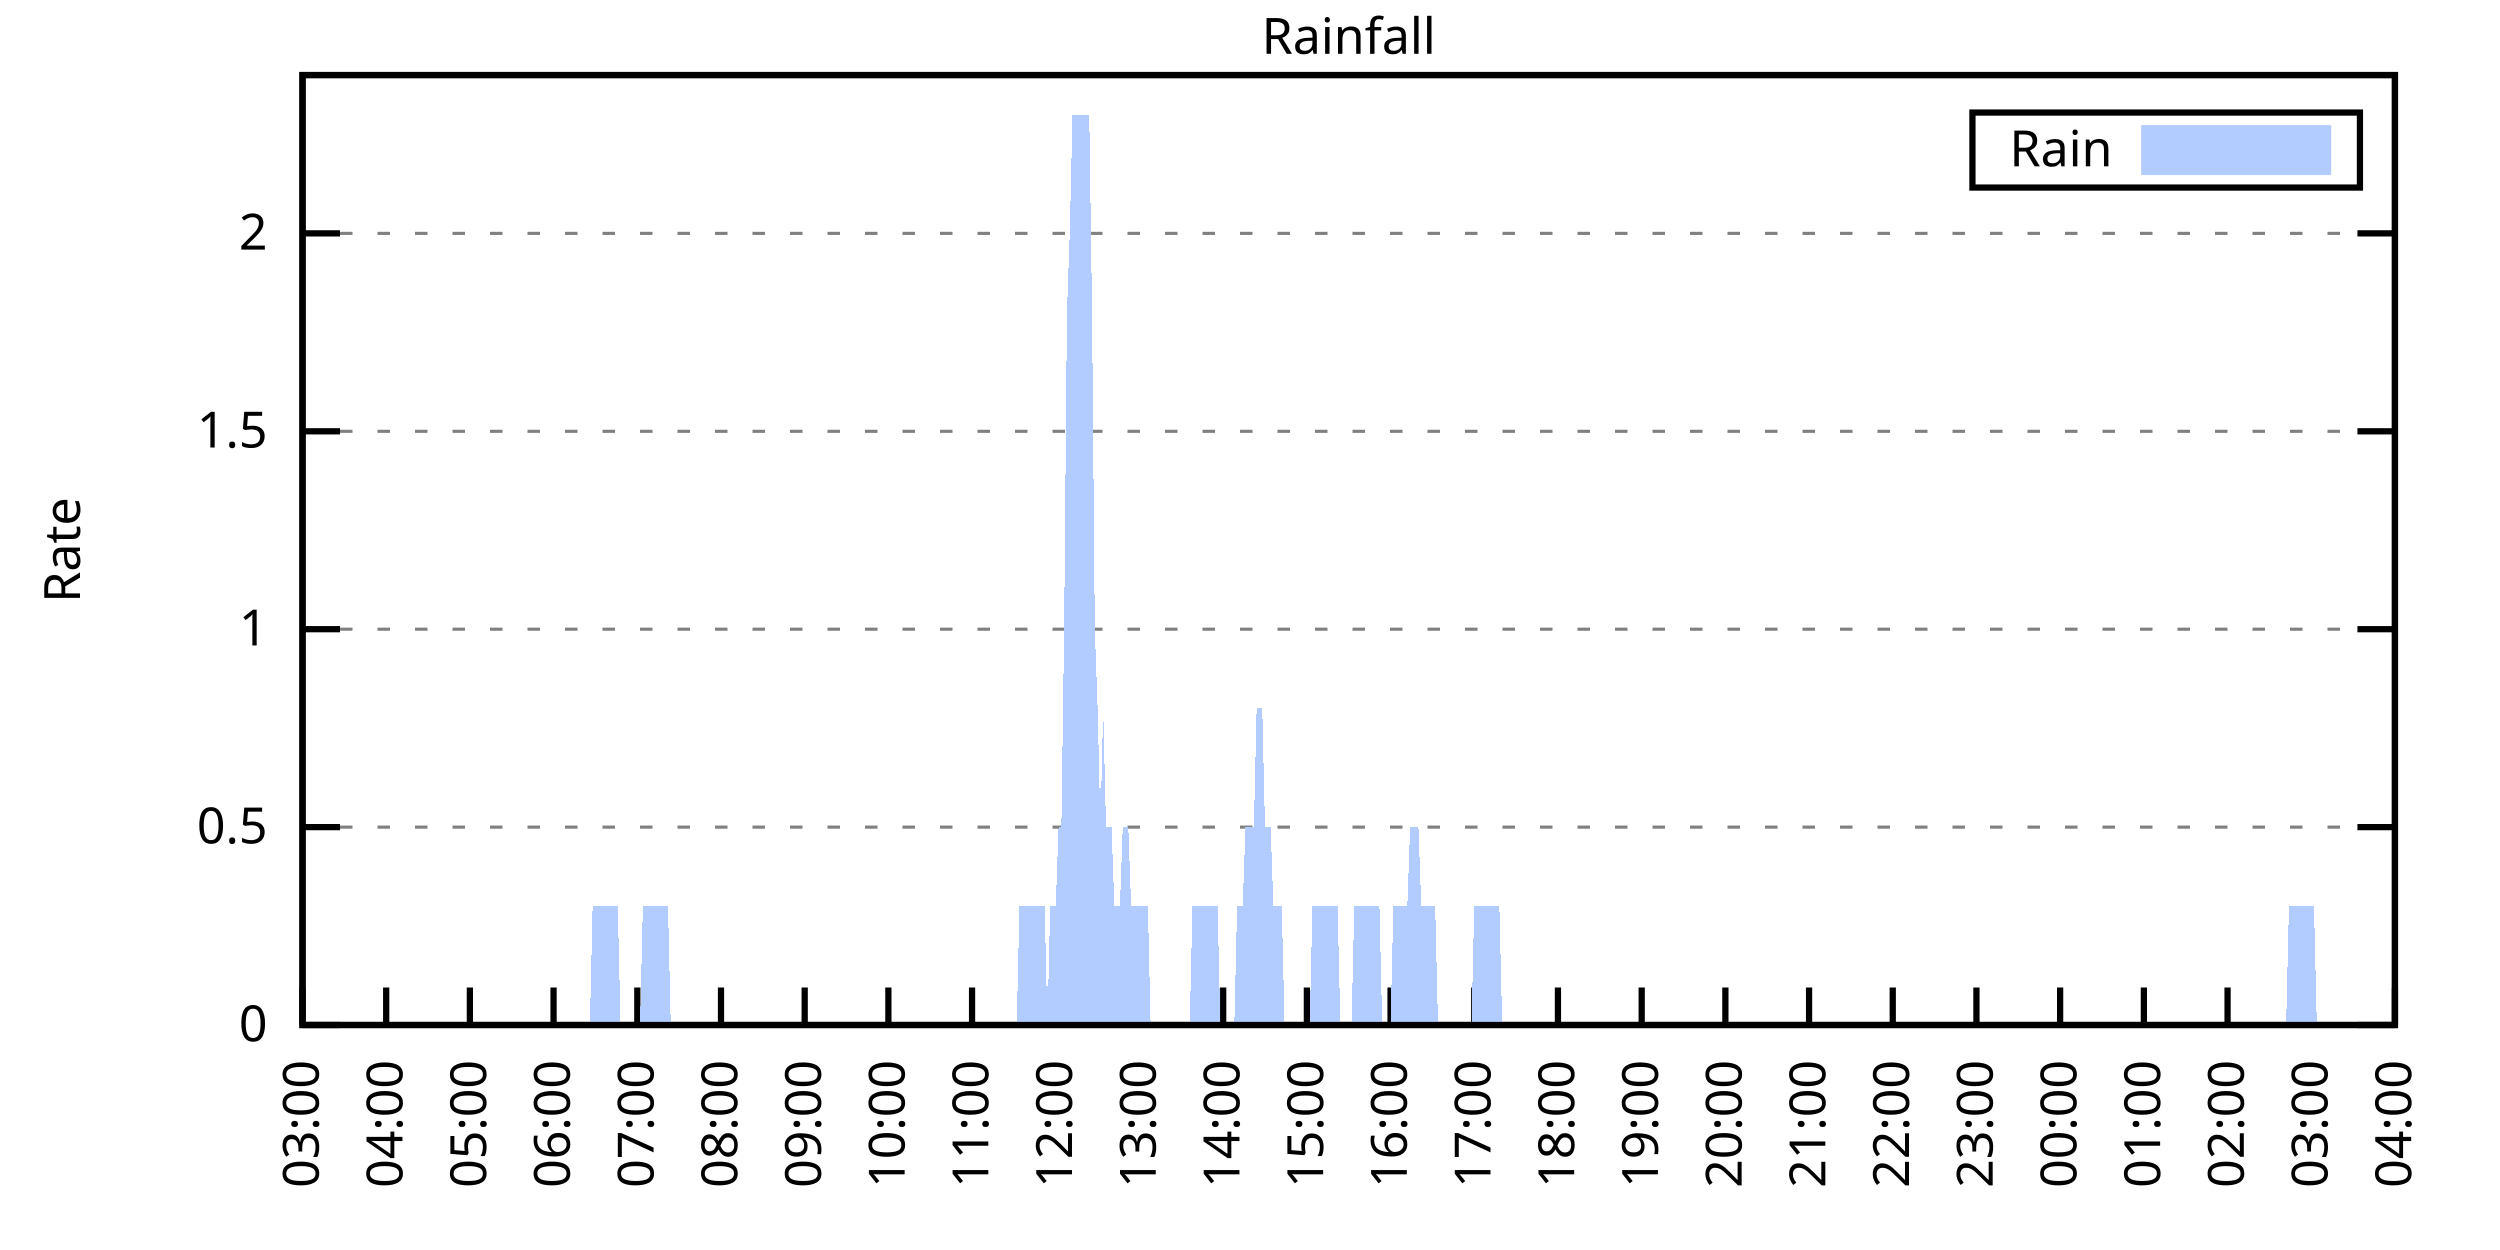
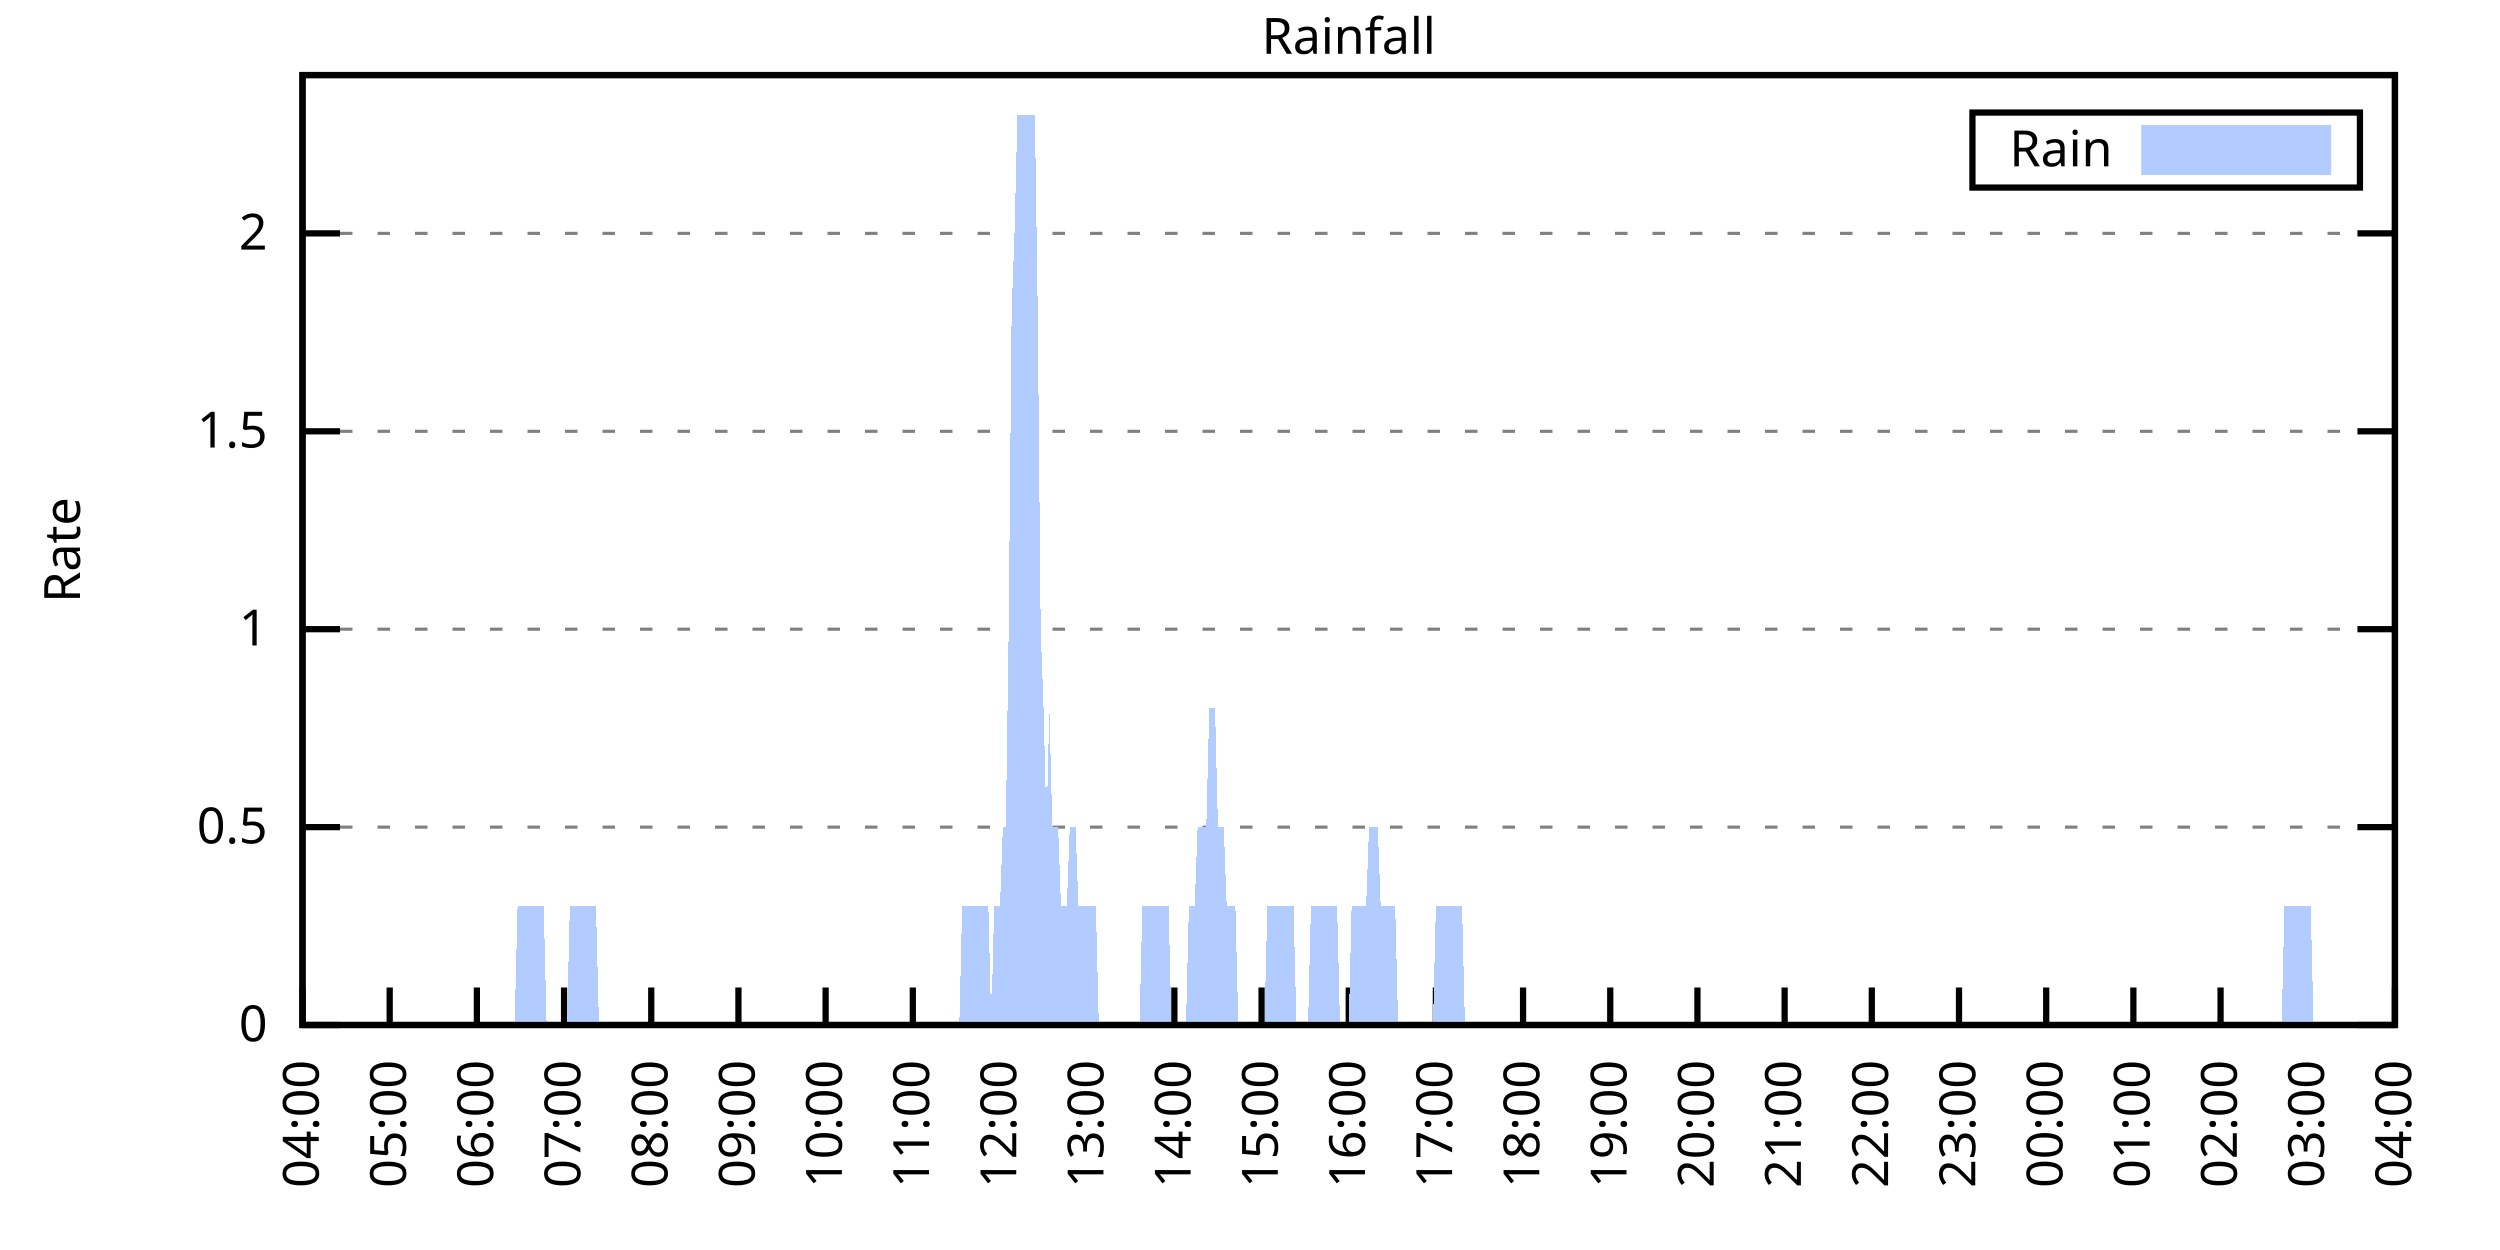
<svg xmlns="http://www.w3.org/2000/svg" xmlns:xlink="http://www.w3.org/1999/xlink" width="400" height="200" viewBox="0 0 400 200">
  <g id="gnuplot_canvas">
    <rect x="0" y="0" width="400" height="200" fill="none" />
    <defs>
      <circle id="gpDot" r="0.5" stroke-width="0.5" stroke="currentColor" />
      <path id="gpPt0" stroke-width="0.333" stroke="currentColor" d="M-1,0 h2 M0,-1 v2" />
      <path id="gpPt1" stroke-width="0.333" stroke="currentColor" d="M-1,-1 L1,1 M1,-1 L-1,1" />
      <path id="gpPt2" stroke-width="0.333" stroke="currentColor" d="M-1,0 L1,0 M0,-1 L0,1 M-1,-1 L1,1 M-1,1 L1,-1" />
      <rect id="gpPt3" stroke-width="0.333" stroke="currentColor" x="-1" y="-1" width="2" height="2" />
      <rect id="gpPt4" stroke-width="0.333" stroke="currentColor" fill="currentColor" x="-1" y="-1" width="2" height="2" />
      <circle id="gpPt5" stroke-width="0.333" stroke="currentColor" cx="0" cy="0" r="1" />
      <use xlink:href="#gpPt5" id="gpPt6" fill="currentColor" stroke="none" />
      <path id="gpPt7" stroke-width="0.333" stroke="currentColor" d="M0,-1.33 L-1.33,0.67 L1.33,0.67 z" />
      <use xlink:href="#gpPt7" id="gpPt8" fill="currentColor" stroke="none" />
      <use xlink:href="#gpPt7" id="gpPt9" stroke="currentColor" transform="rotate(180)" />
      <use xlink:href="#gpPt9" id="gpPt10" fill="currentColor" stroke="none" />
      <use xlink:href="#gpPt3" id="gpPt11" stroke="currentColor" transform="rotate(45)" />
      <use xlink:href="#gpPt11" id="gpPt12" fill="currentColor" stroke="none" />
      <path id="gpPt13" stroke-width="0.333" stroke="currentColor" d="M0,1.330 L1.265,0.411 L0.782,-1.067 L-0.782,-1.076 L-1.265,0.411 z" />
      <use xlink:href="#gpPt13" id="gpPt14" fill="currentColor" stroke="none" />
      <filter id="textbox" filterUnits="objectBoundingBox" x="0" y="0" height="1" width="1">
        <feFlood flood-color="white" flood-opacity="1" result="bgnd" />
        <feComposite in="SourceGraphic" in2="bgnd" operator="atop" />
      </filter>
      <filter id="greybox" filterUnits="objectBoundingBox" x="0" y="0" height="1" width="1">
        <feFlood flood-color="lightgrey" flood-opacity="1" result="grey" />
        <feComposite in="SourceGraphic" in2="grey" operator="atop" />
      </filter>
    </defs>
    <g fill="none" color="white" stroke="currentColor" stroke-width="1.00" stroke-linecap="butt" stroke-linejoin="miter">
</g>
    <g fill="none" color="black" stroke="currentColor" stroke-width="1.00" stroke-linecap="butt" stroke-linejoin="miter">
      <g stroke="none" shape-rendering="crispEdges">
        <polygon fill="rgb(255, 255, 255)" points="48.40,164.00 383.18,164.00 383.18,12.02 48.40,12.02 " />
      </g>
    </g>
    <g fill="none" color="black" stroke="currentColor" stroke-width="1.00" stroke-linecap="butt" stroke-linejoin="miter">
</g>
    <g fill="none" color="black" stroke="black" stroke-width="0.50" stroke-linecap="butt" stroke-linejoin="miter">
</g>
    <g fill="none" color="gray" stroke="currentColor" stroke-width="0.50" stroke-linecap="butt" stroke-linejoin="miter">
      <path stroke="gray" stroke-dasharray="2,4" class="gridline" d="M48.40,164.00 L383.19,164.00  " />
    </g>
    <g fill="none" color="gray" stroke="gray" stroke-width="1.00" stroke-linecap="butt" stroke-linejoin="miter">
</g>
    <g fill="none" color="black" stroke="currentColor" stroke-width="1.00" stroke-linecap="butt" stroke-linejoin="miter">
      <path stroke="black" d="M48.40,164.00 L54.40,164.00 M383.19,164.00 L377.19,164.00  " />
      <g transform="translate(42.80,166.60)" stroke="none" fill="black" font-family="Sans" font-size="8.00" text-anchor="end">
        <text>
          <tspan font-family="Sans"> 0</tspan>
        </text>
      </g>
    </g>
    <g fill="none" color="black" stroke="currentColor" stroke-width="1.00" stroke-linecap="butt" stroke-linejoin="miter">
</g>
    <g fill="none" color="black" stroke="black" stroke-width="0.50" stroke-linecap="butt" stroke-linejoin="miter">
</g>
    <g fill="none" color="gray" stroke="currentColor" stroke-width="0.50" stroke-linecap="butt" stroke-linejoin="miter">
      <path stroke="gray" stroke-dasharray="2,4" class="gridline" d="M48.40,132.34 L383.19,132.34  " />
    </g>
    <g fill="none" color="gray" stroke="gray" stroke-width="1.00" stroke-linecap="butt" stroke-linejoin="miter">
</g>
    <g fill="none" color="black" stroke="currentColor" stroke-width="1.00" stroke-linecap="butt" stroke-linejoin="miter">
      <path stroke="black" d="M48.40,132.34 L54.40,132.34 M383.19,132.34 L377.19,132.34  " />
      <g transform="translate(42.80,134.94)" stroke="none" fill="black" font-family="Sans" font-size="8.00" text-anchor="end">
        <text>
          <tspan font-family="Sans"> 0.5</tspan>
        </text>
      </g>
    </g>
    <g fill="none" color="black" stroke="currentColor" stroke-width="1.00" stroke-linecap="butt" stroke-linejoin="miter">
</g>
    <g fill="none" color="black" stroke="black" stroke-width="0.50" stroke-linecap="butt" stroke-linejoin="miter">
</g>
    <g fill="none" color="gray" stroke="currentColor" stroke-width="0.50" stroke-linecap="butt" stroke-linejoin="miter">
      <path stroke="gray" stroke-dasharray="2,4" class="gridline" d="M48.40,100.67 L383.19,100.67  " />
    </g>
    <g fill="none" color="gray" stroke="gray" stroke-width="1.00" stroke-linecap="butt" stroke-linejoin="miter">
</g>
    <g fill="none" color="black" stroke="currentColor" stroke-width="1.00" stroke-linecap="butt" stroke-linejoin="miter">
      <path stroke="black" d="M48.40,100.67 L54.40,100.67 M383.19,100.67 L377.19,100.67  " />
      <g transform="translate(42.80,103.27)" stroke="none" fill="black" font-family="Sans" font-size="8.00" text-anchor="end">
        <text>
          <tspan font-family="Sans"> 1</tspan>
        </text>
      </g>
    </g>
    <g fill="none" color="black" stroke="currentColor" stroke-width="1.00" stroke-linecap="butt" stroke-linejoin="miter">
</g>
    <g fill="none" color="black" stroke="black" stroke-width="0.50" stroke-linecap="butt" stroke-linejoin="miter">
</g>
    <g fill="none" color="gray" stroke="currentColor" stroke-width="0.50" stroke-linecap="butt" stroke-linejoin="miter">
      <path stroke="gray" stroke-dasharray="2,4" class="gridline" d="M48.40,69.01 L383.19,69.01  " />
    </g>
    <g fill="none" color="gray" stroke="gray" stroke-width="1.00" stroke-linecap="butt" stroke-linejoin="miter">
</g>
    <g fill="none" color="black" stroke="currentColor" stroke-width="1.00" stroke-linecap="butt" stroke-linejoin="miter">
      <path stroke="black" d="M48.40,69.01 L54.40,69.01 M383.19,69.01 L377.19,69.01  " />
      <g transform="translate(42.80,71.61)" stroke="none" fill="black" font-family="Sans" font-size="8.00" text-anchor="end">
        <text>
          <tspan font-family="Sans"> 1.5</tspan>
        </text>
      </g>
    </g>
    <g fill="none" color="black" stroke="currentColor" stroke-width="1.00" stroke-linecap="butt" stroke-linejoin="miter">
</g>
    <g fill="none" color="black" stroke="black" stroke-width="0.50" stroke-linecap="butt" stroke-linejoin="miter">
</g>
    <g fill="none" color="gray" stroke="currentColor" stroke-width="0.50" stroke-linecap="butt" stroke-linejoin="miter">
      <path stroke="gray" stroke-dasharray="2,4" class="gridline" d="M48.40,37.34 L383.19,37.34  " />
    </g>
    <g fill="none" color="gray" stroke="gray" stroke-width="1.00" stroke-linecap="butt" stroke-linejoin="miter">
</g>
    <g fill="none" color="black" stroke="currentColor" stroke-width="1.00" stroke-linecap="butt" stroke-linejoin="miter">
      <path stroke="black" d="M48.40,37.34 L54.40,37.34 M383.19,37.34 L377.19,37.34  " />
      <g transform="translate(42.80,39.94)" stroke="none" fill="black" font-family="Sans" font-size="8.00" text-anchor="end">
        <text>
          <tspan font-family="Sans"> 2</tspan>
        </text>
      </g>
    </g>
    <g fill="none" color="black" stroke="currentColor" stroke-width="1.00" stroke-linecap="butt" stroke-linejoin="miter">
      <path stroke="black" d="M48.40,164.00 L48.40,158.00  " />
      <g transform="translate(51.00,169.60) rotate(270.00)" stroke="none" fill="black" font-family="Sans" font-size="8.00" text-anchor="end">
        <text>
-           <tspan font-family="Sans">03:00</tspan>
-         </text>
-       </g>
-     </g>
-     <g fill="none" color="black" stroke="currentColor" stroke-width="1.00" stroke-linecap="butt" stroke-linejoin="miter">
-       <path stroke="black" d="M61.79,164.00 L61.79,158.00  " />
-       <g transform="translate(64.39,169.60) rotate(270.00)" stroke="none" fill="black" font-family="Sans" font-size="8.00" text-anchor="end">
-         <text>
          <tspan font-family="Sans">04:00</tspan>
        </text>
      </g>
    </g>
    <g fill="none" color="black" stroke="currentColor" stroke-width="1.00" stroke-linecap="butt" stroke-linejoin="miter">
-       <path stroke="black" d="M75.18,164.00 L75.18,158.00  " />
-       <g transform="translate(77.78,169.60) rotate(270.00)" stroke="none" fill="black" font-family="Sans" font-size="8.00" text-anchor="end">
+       <path stroke="black" d="M62.35,164.00 L62.35,158.00  " />
+       <g transform="translate(64.95,169.60) rotate(270.00)" stroke="none" fill="black" font-family="Sans" font-size="8.00" text-anchor="end">
        <text>
          <tspan font-family="Sans">05:00</tspan>
        </text>
      </g>
    </g>
    <g fill="none" color="black" stroke="currentColor" stroke-width="1.00" stroke-linecap="butt" stroke-linejoin="miter">
-       <path stroke="black" d="M88.57,164.00 L88.57,158.00  " />
-       <g transform="translate(91.17,169.60) rotate(270.00)" stroke="none" fill="black" font-family="Sans" font-size="8.00" text-anchor="end">
+       <path stroke="black" d="M76.30,164.00 L76.30,158.00  " />
+       <g transform="translate(78.90,169.60) rotate(270.00)" stroke="none" fill="black" font-family="Sans" font-size="8.00" text-anchor="end">
        <text>
          <tspan font-family="Sans">06:00</tspan>
        </text>
      </g>
    </g>
    <g fill="none" color="black" stroke="currentColor" stroke-width="1.00" stroke-linecap="butt" stroke-linejoin="miter">
-       <path stroke="black" d="M101.97,164.00 L101.97,158.00  " />
-       <g transform="translate(104.57,169.60) rotate(270.00)" stroke="none" fill="black" font-family="Sans" font-size="8.00" text-anchor="end">
+       <path stroke="black" d="M90.25,164.00 L90.25,158.00  " />
+       <g transform="translate(92.85,169.60) rotate(270.00)" stroke="none" fill="black" font-family="Sans" font-size="8.00" text-anchor="end">
        <text>
          <tspan font-family="Sans">07:00</tspan>
        </text>
      </g>
    </g>
    <g fill="none" color="black" stroke="currentColor" stroke-width="1.00" stroke-linecap="butt" stroke-linejoin="miter">
-       <path stroke="black" d="M115.36,164.00 L115.36,158.00  " />
-       <g transform="translate(117.96,169.60) rotate(270.00)" stroke="none" fill="black" font-family="Sans" font-size="8.00" text-anchor="end">
+       <path stroke="black" d="M104.20,164.00 L104.20,158.00  " />
+       <g transform="translate(106.80,169.60) rotate(270.00)" stroke="none" fill="black" font-family="Sans" font-size="8.00" text-anchor="end">
        <text>
          <tspan font-family="Sans">08:00</tspan>
        </text>
      </g>
    </g>
    <g fill="none" color="black" stroke="currentColor" stroke-width="1.00" stroke-linecap="butt" stroke-linejoin="miter">
-       <path stroke="black" d="M128.75,164.00 L128.75,158.00  " />
-       <g transform="translate(131.35,169.60) rotate(270.00)" stroke="none" fill="black" font-family="Sans" font-size="8.00" text-anchor="end">
+       <path stroke="black" d="M118.15,164.00 L118.15,158.00  " />
+       <g transform="translate(120.75,169.60) rotate(270.00)" stroke="none" fill="black" font-family="Sans" font-size="8.00" text-anchor="end">
        <text>
          <tspan font-family="Sans">09:00</tspan>
        </text>
      </g>
    </g>
    <g fill="none" color="black" stroke="currentColor" stroke-width="1.00" stroke-linecap="butt" stroke-linejoin="miter">
-       <path stroke="black" d="M142.14,164.00 L142.14,158.00  " />
-       <g transform="translate(144.74,169.60) rotate(270.00)" stroke="none" fill="black" font-family="Sans" font-size="8.00" text-anchor="end">
+       <path stroke="black" d="M132.10,164.00 L132.10,158.00  " />
+       <g transform="translate(134.70,169.60) rotate(270.00)" stroke="none" fill="black" font-family="Sans" font-size="8.00" text-anchor="end">
        <text>
          <tspan font-family="Sans">10:00</tspan>
        </text>
      </g>
    </g>
    <g fill="none" color="black" stroke="currentColor" stroke-width="1.00" stroke-linecap="butt" stroke-linejoin="miter">
-       <path stroke="black" d="M155.53,164.00 L155.53,158.00  " />
-       <g transform="translate(158.13,169.60) rotate(270.00)" stroke="none" fill="black" font-family="Sans" font-size="8.00" text-anchor="end">
+       <path stroke="black" d="M146.05,164.00 L146.05,158.00  " />
+       <g transform="translate(148.65,169.60) rotate(270.00)" stroke="none" fill="black" font-family="Sans" font-size="8.00" text-anchor="end">
        <text>
          <tspan font-family="Sans">11:00</tspan>
        </text>
      </g>
    </g>
    <g fill="none" color="black" stroke="currentColor" stroke-width="1.00" stroke-linecap="butt" stroke-linejoin="miter">
-       <path stroke="black" d="M168.92,164.00 L168.92,158.00  " />
-       <g transform="translate(171.52,169.60) rotate(270.00)" stroke="none" fill="black" font-family="Sans" font-size="8.00" text-anchor="end">
+       <path stroke="black" d="M160.00,164.00 L160.00,158.00  " />
+       <g transform="translate(162.60,169.60) rotate(270.00)" stroke="none" fill="black" font-family="Sans" font-size="8.00" text-anchor="end">
        <text>
          <tspan font-family="Sans">12:00</tspan>
        </text>
      </g>
    </g>
    <g fill="none" color="black" stroke="currentColor" stroke-width="1.00" stroke-linecap="butt" stroke-linejoin="miter">
-       <path stroke="black" d="M182.32,164.00 L182.32,158.00  " />
-       <g transform="translate(184.92,169.60) rotate(270.00)" stroke="none" fill="black" font-family="Sans" font-size="8.00" text-anchor="end">
+       <path stroke="black" d="M173.95,164.00 L173.95,158.00  " />
+       <g transform="translate(176.55,169.60) rotate(270.00)" stroke="none" fill="black" font-family="Sans" font-size="8.00" text-anchor="end">
        <text>
          <tspan font-family="Sans">13:00</tspan>
        </text>
      </g>
    </g>
    <g fill="none" color="black" stroke="currentColor" stroke-width="1.00" stroke-linecap="butt" stroke-linejoin="miter">
-       <path stroke="black" d="M195.71,164.00 L195.71,158.00  " />
-       <g transform="translate(198.31,169.60) rotate(270.00)" stroke="none" fill="black" font-family="Sans" font-size="8.00" text-anchor="end">
+       <path stroke="black" d="M187.90,164.00 L187.90,158.00  " />
+       <g transform="translate(190.50,169.60) rotate(270.00)" stroke="none" fill="black" font-family="Sans" font-size="8.00" text-anchor="end">
        <text>
          <tspan font-family="Sans">14:00</tspan>
        </text>
      </g>
    </g>
    <g fill="none" color="black" stroke="currentColor" stroke-width="1.00" stroke-linecap="butt" stroke-linejoin="miter">
-       <path stroke="black" d="M209.10,164.00 L209.10,158.00  " />
-       <g transform="translate(211.70,169.60) rotate(270.00)" stroke="none" fill="black" font-family="Sans" font-size="8.00" text-anchor="end">
+       <path stroke="black" d="M201.85,164.00 L201.85,158.00  " />
+       <g transform="translate(204.45,169.60) rotate(270.00)" stroke="none" fill="black" font-family="Sans" font-size="8.00" text-anchor="end">
        <text>
          <tspan font-family="Sans">15:00</tspan>
        </text>
      </g>
    </g>
    <g fill="none" color="black" stroke="currentColor" stroke-width="1.00" stroke-linecap="butt" stroke-linejoin="miter">
-       <path stroke="black" d="M222.49,164.00 L222.49,158.00  " />
-       <g transform="translate(225.09,169.60) rotate(270.00)" stroke="none" fill="black" font-family="Sans" font-size="8.00" text-anchor="end">
+       <path stroke="black" d="M215.80,164.00 L215.80,158.00  " />
+       <g transform="translate(218.40,169.60) rotate(270.00)" stroke="none" fill="black" font-family="Sans" font-size="8.00" text-anchor="end">
        <text>
          <tspan font-family="Sans">16:00</tspan>
        </text>
      </g>
    </g>
    <g fill="none" color="black" stroke="currentColor" stroke-width="1.00" stroke-linecap="butt" stroke-linejoin="miter">
-       <path stroke="black" d="M235.88,164.00 L235.88,158.00  " />
-       <g transform="translate(238.48,169.60) rotate(270.00)" stroke="none" fill="black" font-family="Sans" font-size="8.00" text-anchor="end">
+       <path stroke="black" d="M229.74,164.00 L229.74,158.00  " />
+       <g transform="translate(232.34,169.60) rotate(270.00)" stroke="none" fill="black" font-family="Sans" font-size="8.00" text-anchor="end">
        <text>
          <tspan font-family="Sans">17:00</tspan>
        </text>
      </g>
    </g>
    <g fill="none" color="black" stroke="currentColor" stroke-width="1.00" stroke-linecap="butt" stroke-linejoin="miter">
-       <path stroke="black" d="M249.27,164.00 L249.27,158.00  " />
-       <g transform="translate(251.87,169.60) rotate(270.00)" stroke="none" fill="black" font-family="Sans" font-size="8.00" text-anchor="end">
+       <path stroke="black" d="M243.69,164.00 L243.69,158.00  " />
+       <g transform="translate(246.29,169.60) rotate(270.00)" stroke="none" fill="black" font-family="Sans" font-size="8.00" text-anchor="end">
        <text>
          <tspan font-family="Sans">18:00</tspan>
        </text>
      </g>
    </g>
    <g fill="none" color="black" stroke="currentColor" stroke-width="1.00" stroke-linecap="butt" stroke-linejoin="miter">
-       <path stroke="black" d="M262.67,164.00 L262.67,158.00  " />
-       <g transform="translate(265.27,169.60) rotate(270.00)" stroke="none" fill="black" font-family="Sans" font-size="8.00" text-anchor="end">
+       <path stroke="black" d="M257.64,164.00 L257.64,158.00  " />
+       <g transform="translate(260.24,169.60) rotate(270.00)" stroke="none" fill="black" font-family="Sans" font-size="8.00" text-anchor="end">
        <text>
          <tspan font-family="Sans">19:00</tspan>
        </text>
      </g>
    </g>
    <g fill="none" color="black" stroke="currentColor" stroke-width="1.00" stroke-linecap="butt" stroke-linejoin="miter">
-       <path stroke="black" d="M276.06,164.00 L276.06,158.00  " />
-       <g transform="translate(278.66,169.60) rotate(270.00)" stroke="none" fill="black" font-family="Sans" font-size="8.00" text-anchor="end">
+       <path stroke="black" d="M271.59,164.00 L271.59,158.00  " />
+       <g transform="translate(274.19,169.60) rotate(270.00)" stroke="none" fill="black" font-family="Sans" font-size="8.00" text-anchor="end">
        <text>
          <tspan font-family="Sans">20:00</tspan>
        </text>
      </g>
    </g>
    <g fill="none" color="black" stroke="currentColor" stroke-width="1.00" stroke-linecap="butt" stroke-linejoin="miter">
-       <path stroke="black" d="M289.45,164.00 L289.45,158.00  " />
-       <g transform="translate(292.05,169.60) rotate(270.00)" stroke="none" fill="black" font-family="Sans" font-size="8.00" text-anchor="end">
+       <path stroke="black" d="M285.54,164.00 L285.54,158.00  " />
+       <g transform="translate(288.14,169.60) rotate(270.00)" stroke="none" fill="black" font-family="Sans" font-size="8.00" text-anchor="end">
        <text>
          <tspan font-family="Sans">21:00</tspan>
        </text>
      </g>
    </g>
    <g fill="none" color="black" stroke="currentColor" stroke-width="1.00" stroke-linecap="butt" stroke-linejoin="miter">
-       <path stroke="black" d="M302.84,164.00 L302.84,158.00  " />
-       <g transform="translate(305.44,169.60) rotate(270.00)" stroke="none" fill="black" font-family="Sans" font-size="8.00" text-anchor="end">
+       <path stroke="black" d="M299.49,164.00 L299.49,158.00  " />
+       <g transform="translate(302.09,169.60) rotate(270.00)" stroke="none" fill="black" font-family="Sans" font-size="8.00" text-anchor="end">
        <text>
          <tspan font-family="Sans">22:00</tspan>
        </text>
      </g>
    </g>
    <g fill="none" color="black" stroke="currentColor" stroke-width="1.00" stroke-linecap="butt" stroke-linejoin="miter">
-       <path stroke="black" d="M316.23,164.00 L316.23,158.00  " />
-       <g transform="translate(318.83,169.60) rotate(270.00)" stroke="none" fill="black" font-family="Sans" font-size="8.00" text-anchor="end">
+       <path stroke="black" d="M313.44,164.00 L313.44,158.00  " />
+       <g transform="translate(316.04,169.60) rotate(270.00)" stroke="none" fill="black" font-family="Sans" font-size="8.00" text-anchor="end">
        <text>
          <tspan font-family="Sans">23:00</tspan>
        </text>
      </g>
    </g>
    <g fill="none" color="black" stroke="currentColor" stroke-width="1.00" stroke-linecap="butt" stroke-linejoin="miter">
-       <path stroke="black" d="M329.62,164.00 L329.62,158.00  " />
-       <g transform="translate(332.22,169.60) rotate(270.00)" stroke="none" fill="black" font-family="Sans" font-size="8.00" text-anchor="end">
+       <path stroke="black" d="M327.39,164.00 L327.39,158.00  " />
+       <g transform="translate(329.99,169.60) rotate(270.00)" stroke="none" fill="black" font-family="Sans" font-size="8.00" text-anchor="end">
        <text>
          <tspan font-family="Sans">00:00</tspan>
        </text>
      </g>
    </g>
    <g fill="none" color="black" stroke="currentColor" stroke-width="1.00" stroke-linecap="butt" stroke-linejoin="miter">
-       <path stroke="black" d="M343.02,164.00 L343.02,158.00  " />
-       <g transform="translate(345.62,169.60) rotate(270.00)" stroke="none" fill="black" font-family="Sans" font-size="8.00" text-anchor="end">
+       <path stroke="black" d="M341.34,164.00 L341.34,158.00  " />
+       <g transform="translate(343.94,169.60) rotate(270.00)" stroke="none" fill="black" font-family="Sans" font-size="8.00" text-anchor="end">
        <text>
          <tspan font-family="Sans">01:00</tspan>
        </text>
      </g>
    </g>
    <g fill="none" color="black" stroke="currentColor" stroke-width="1.00" stroke-linecap="butt" stroke-linejoin="miter">
-       <path stroke="black" d="M356.41,164.00 L356.41,158.00  " />
-       <g transform="translate(359.01,169.60) rotate(270.00)" stroke="none" fill="black" font-family="Sans" font-size="8.00" text-anchor="end">
+       <path stroke="black" d="M355.29,164.00 L355.29,158.00  " />
+       <g transform="translate(357.89,169.60) rotate(270.00)" stroke="none" fill="black" font-family="Sans" font-size="8.00" text-anchor="end">
        <text>
          <tspan font-family="Sans">02:00</tspan>
        </text>
      </g>
    </g>
    <g fill="none" color="black" stroke="currentColor" stroke-width="1.00" stroke-linecap="butt" stroke-linejoin="miter">
-       <path stroke="black" d="M369.80,164.00 L369.80,158.00  " />
-       <g transform="translate(372.40,169.60) rotate(270.00)" stroke="none" fill="black" font-family="Sans" font-size="8.00" text-anchor="end">
+       <path stroke="black" d="M369.24,164.00 L369.24,158.00  " />
+       <g transform="translate(371.84,169.60) rotate(270.00)" stroke="none" fill="black" font-family="Sans" font-size="8.00" text-anchor="end">
        <text>
          <tspan font-family="Sans">03:00</tspan>
        </text>
      </g>
    </g>
    <g fill="none" color="black" stroke="currentColor" stroke-width="1.00" stroke-linecap="butt" stroke-linejoin="miter">
      <path stroke="black" d="M383.19,164.00 L383.19,158.00  " />
      <g transform="translate(385.79,169.60) rotate(270.00)" stroke="none" fill="black" font-family="Sans" font-size="8.00" text-anchor="end">
        <text>
          <tspan font-family="Sans">04:00</tspan>
        </text>
      </g>
    </g>
    <g fill="none" color="black" stroke="currentColor" stroke-width="1.00" stroke-linecap="butt" stroke-linejoin="miter">
</g>
    <g fill="none" color="black" stroke="currentColor" stroke-width="1.00" stroke-linecap="butt" stroke-linejoin="miter">
      <path stroke="black" d="M48.40,12.01 L48.40,164.00 L383.19,164.00 L383.19,12.01 L48.40,12.01 Z  " />
    </g>
    <g fill="none" color="black" stroke="currentColor" stroke-width="1.00" stroke-linecap="butt" stroke-linejoin="miter">
</g>
    <g fill="none" color="black" stroke="currentColor" stroke-width="1.00" stroke-linecap="butt" stroke-linejoin="miter">
      <path stroke="black" d="M315.59,30.01 L315.59,18.01 L377.59,18.01 L377.59,30.01 L315.59,30.01 Z  " />
    </g>
    <g id="Rainfall_plot_1">
      <g fill="none" color="white" stroke="black" stroke-width="2.00" stroke-linecap="butt" stroke-linejoin="miter">
</g>
      <g fill="none" color="black" stroke="currentColor" stroke-width="2.00" stroke-linecap="butt" stroke-linejoin="miter">
        <g transform="translate(337.99,26.61)" stroke="none" fill="black" font-family="Sans" font-size="8.00" text-anchor="end">
          <text>
            <tspan font-family="Sans">Rain</tspan>
          </text>
        </g>
      </g>
      <g fill="none" color="black" stroke="currentColor" stroke-width="2.00" stroke-linecap="butt" stroke-linejoin="miter">
        <g stroke="none" shape-rendering="crispEdges">
          <polygon fill="rgb(178, 204, 255)" points="343.59,27.01 371.99,27.01 371.99,21.01 343.59,21.01 " />
        </g>
        <path stroke="rgb(178, 204, 255)" d="M343.59,27.01 L371.99,27.01 L371.99,21.01 L343.59,21.01 L343.59,27.01 Z  " />
      </g>
      <g fill="none" color="black" stroke="currentColor" stroke-width="2.00" stroke-linecap="butt" stroke-linejoin="miter">
        <g stroke="none" shape-rendering="crispEdges">
-           <polygon fill="rgb(178, 204, 255)" points="58.67,164.00 59.11,164.00 59.56,164.00 60.01,164.00 60.45,164.00 60.90,164.00 61.35,164.00 61.79,164.00 62.24,164.00 62.68,164.00 63.13,164.00 63.58,164.00 64.02,164.00 64.47,164.00 64.92,164.00 65.36,164.00 65.81,164.00 66.26,164.00 66.70,164.00 67.15,164.00 67.59,164.00 68.04,164.00 68.49,164.00 68.93,164.00 69.38,164.00 69.83,164.00 70.27,164.00 70.72,164.00 71.17,164.00 71.61,164.00 72.06,164.00 72.50,164.00 72.95,164.00 73.40,164.00 73.84,164.00 74.29,164.00 74.74,164.00 75.18,164.00 75.63,164.00 76.08,164.00 76.52,164.00 76.97,164.00 77.42,164.00 77.86,164.00 78.31,164.00 78.75,164.00 79.20,164.00 79.65,164.00 80.09,164.00 80.54,164.00 80.99,164.00 81.43,164.00 81.88,164.00 82.33,164.00 82.77,164.00 83.22,164.00 83.66,164.00 84.11,164.00 84.56,164.00 85.00,164.00 85.45,164.00 85.90,164.00 86.34,164.00 86.79,164.00 87.24,164.00 87.68,164.00 88.13,164.00 88.57,164.00 89.02,164.00 89.47,164.00 89.91,164.00 90.36,164.00 90.81,164.00 91.25,164.00 91.70,164.00 92.15,164.00 92.59,164.00 93.04,164.00 93.49,164.00 93.93,164.00 94.38,164.00 94.82,145.00 95.27,145.00 95.72,145.00 96.16,145.00 96.61,145.00 97.06,145.00 97.50,145.00 97.95,145.00 98.40,145.00 98.84,145.00 99.29,164.00 99.73,164.00 100.18,164.00 100.63,164.00 101.07,164.00 101.52,164.00 101.97,164.00 102.41,164.00 102.86,145.00 103.31,145.00 103.75,145.00 104.20,145.00 104.64,145.00 105.09,145.00 105.54,145.00 105.98,145.00 106.43,145.00 106.88,145.00 107.32,164.00 107.77,164.00 108.22,164.00 108.66,164.00 109.11,164.00 109.55,164.00 110.00,164.00 110.45,164.00 110.89,164.00 111.34,164.00 111.79,164.00 112.23,164.00 112.68,164.00 113.13,164.00 113.57,164.00 114.02,164.00 114.47,164.00 114.91,164.00 115.36,164.00 115.80,164.00 116.25,164.00 116.70,164.00 117.14,164.00 117.59,164.00 118.04,164.00 118.48,164.00 118.93,164.00 119.38,164.00 119.82,164.00 120.27,164.00 120.71,164.00 121.16,164.00 121.61,164.00 122.05,164.00 122.50,164.00 122.95,164.00 123.39,164.00 123.84,164.00 124.29,164.00 124.73,164.00 125.18,164.00 125.62,164.00 126.07,164.00 126.52,164.00 126.96,164.00 127.41,164.00 127.86,164.00 128.30,164.00 128.75,164.00 129.20,164.00 129.64,164.00 130.09,164.00 130.54,164.00 130.98,164.00 131.43,164.00 131.87,164.00 132.32,164.00 132.77,164.00 133.21,164.00 133.66,164.00 134.11,164.00 134.55,164.00 135.00,164.00 135.45,164.00 135.89,164.00 136.34,164.00 136.78,164.00 137.23,164.00 137.68,164.00 138.12,164.00 138.57,164.00 139.02,164.00 139.46,164.00 139.91,164.00 140.36,164.00 140.80,164.00 141.25,164.00 141.69,164.00 142.14,164.00 142.59,164.00 143.03,164.00 143.48,164.00 143.93,164.00 144.37,164.00 144.82,164.00 145.27,164.00 145.71,164.00 146.16,164.00 146.61,164.00 147.05,164.00 147.50,164.00 147.94,164.00 148.39,164.00 148.84,164.00 149.28,164.00 149.73,164.00 150.18,164.00 150.62,164.00 151.07,164.00 151.52,164.00 151.96,164.00 152.41,164.00 152.85,164.00 153.30,164.00 153.75,164.00 154.19,164.00 154.64,164.00 155.09,164.00 155.53,164.00 155.98,164.00 156.43,164.00 156.87,164.00 157.32,164.00 157.76,164.00 158.21,164.00 158.66,164.00 159.10,164.00 159.55,164.00 160.00,164.00 160.44,164.00 160.89,164.00 161.34,164.00 161.78,164.00 162.23,164.00 162.67,164.00 163.12,145.00 163.57,145.00 164.01,145.00 164.46,145.00 164.91,145.00 165.35,145.00 165.80,145.00 166.25,145.00 166.69,145.00 167.14,145.00 167.59,164.00 168.03,145.00 168.48,145.00 168.92,145.00 169.37,132.34 169.82,132.34 170.26,100.67 170.71,50.01 171.16,37.34 171.60,18.34 172.05,18.34 172.50,18.34 172.94,18.34 173.39,18.34 173.83,18.34 174.28,18.34 174.73,50.01 175.17,100.67 175.62,113.34 176.07,132.34 176.51,113.34 176.96,132.34 177.41,132.34 177.85,132.34 178.30,145.00 178.74,145.00 179.19,145.00 179.64,132.34 180.08,132.34 180.53,132.34 180.98,145.00 181.42,145.00 181.87,145.00 182.32,145.00 182.76,145.00 183.21,145.00 183.66,145.00 184.10,164.00 184.55,164.00 184.99,164.00 185.44,164.00 185.89,164.00 186.33,164.00 186.78,164.00 187.23,164.00 187.67,164.00 188.12,164.00 188.57,164.00 189.01,164.00 189.46,164.00 189.90,164.00 190.35,164.00 190.80,145.00 191.24,145.00 191.69,145.00 192.14,145.00 192.58,145.00 193.03,145.00 193.48,145.00 193.92,145.00 194.37,145.00 194.81,145.00 195.26,164.00 195.71,164.00 196.15,164.00 196.60,164.00 197.05,164.00 197.49,164.00 197.94,145.00 198.39,145.00 198.83,145.00 199.28,132.34 199.73,132.34 200.17,132.34 200.62,132.34 201.06,113.34 201.51,113.34 201.96,113.34 202.40,132.34 202.85,132.34 203.30,132.34 203.74,145.00 204.19,145.00 204.64,145.00 205.08,145.00 205.53,164.00 205.97,164.00 206.42,164.00 206.87,164.00 207.31,164.00 207.76,164.00 208.21,164.00 208.65,164.00 209.10,164.00 209.55,164.00 209.99,145.00 210.44,145.00 210.88,145.00 211.33,145.00 211.78,145.00 212.22,145.00 212.67,145.00 213.12,145.00 213.56,145.00 214.01,145.00 214.46,164.00 214.90,164.00 215.35,164.00 215.80,164.00 216.24,164.00 216.69,145.00 217.13,145.00 217.58,145.00 218.03,145.00 218.47,145.00 218.92,145.00 219.37,145.00 219.81,145.00 220.26,145.00 220.71,145.00 221.15,164.00 221.60,164.00 222.04,164.00 222.49,164.00 222.94,145.00 223.38,145.00 223.83,145.00 224.28,145.00 224.72,145.00 225.17,145.00 225.62,132.34 226.06,132.34 226.51,132.34 226.95,132.34 227.40,145.00 227.85,145.00 228.29,145.00 228.74,145.00 229.19,145.00 229.63,145.00 230.08,164.00 230.53,164.00 230.97,164.00 231.42,164.00 231.86,164.00 232.31,164.00 232.76,164.00 233.20,164.00 233.65,164.00 234.10,164.00 234.54,164.00 234.99,164.00 235.44,164.00 235.88,145.00 236.33,145.00 236.78,145.00 237.22,145.00 237.67,145.00 238.11,145.00 238.56,145.00 239.01,145.00 239.45,145.00 239.90,145.00 240.35,164.00 240.79,164.00 241.24,164.00 241.69,164.00 242.13,164.00 242.58,164.00 243.02,164.00 243.47,164.00 243.92,164.00 244.36,164.00 244.81,164.00 245.26,164.00 245.70,164.00 246.15,164.00 246.60,164.00 247.04,164.00 247.49,164.00 247.93,164.00 248.38,164.00 248.83,164.00 249.27,164.00 249.72,164.00 250.17,164.00 250.61,164.00 251.06,164.00 251.51,164.00 251.95,164.00 252.40,164.00 252.85,164.00 253.29,164.00 253.74,164.00 254.18,164.00 254.63,164.00 255.08,164.00 255.52,164.00 255.97,164.00 256.42,164.00 256.86,164.00 257.31,164.00 257.76,164.00 258.20,164.00 258.65,164.00 259.09,164.00 259.54,164.00 259.99,164.00 260.43,164.00 260.88,164.00 261.33,164.00 261.77,164.00 262.22,164.00 262.67,164.00 263.11,164.00 263.56,164.00 264.00,164.00 264.45,164.00 264.90,164.00 265.34,164.00 265.79,164.00 266.24,164.00 266.68,164.00 267.13,164.00 267.58,164.00 268.02,164.00 268.47,164.00 268.92,164.00 269.36,164.00 269.81,164.00 270.25,164.00 270.70,164.00 271.15,164.00 271.59,164.00 272.04,164.00 272.49,164.00 272.93,164.00 273.38,164.00 273.83,164.00 274.27,164.00 274.72,164.00 275.16,164.00 275.61,164.00 276.06,164.00 276.50,164.00 276.95,164.00 277.40,164.00 277.84,164.00 278.29,164.00 278.74,164.00 279.18,164.00 279.63,164.00 280.07,164.00 280.52,164.00 280.97,164.00 281.41,164.00 281.86,164.00 282.31,164.00 282.75,164.00 283.20,164.00 283.65,164.00 284.09,164.00 284.54,164.00 284.98,164.00 285.43,164.00 285.88,164.00 286.32,164.00 286.77,164.00 287.22,164.00 287.66,164.00 288.11,164.00 288.56,164.00 289.00,164.00 289.45,164.00 289.90,164.00 290.34,164.00 290.79,164.00 291.23,164.00 291.68,164.00 292.13,164.00 292.57,164.00 293.02,164.00 293.47,164.00 293.91,164.00 294.36,164.00 294.81,164.00 295.25,164.00 295.70,164.00 296.14,164.00 296.59,164.00 297.04,164.00 297.48,164.00 297.93,164.00 298.38,164.00 298.82,164.00 299.27,164.00 299.72,164.00 300.16,164.00 300.61,164.00 301.05,164.00 301.50,164.00 301.95,164.00 302.39,164.00 302.84,164.00 303.29,164.00 303.73,164.00 304.18,164.00 304.63,164.00 305.07,164.00 305.52,164.00 305.97,164.00 306.41,164.00 306.86,164.00 307.30,164.00 307.75,164.00 308.20,164.00 308.64,164.00 309.09,164.00 309.54,164.00 309.98,164.00 310.43,164.00 310.88,164.00 311.32,164.00 311.77,164.00 312.21,164.00 312.66,164.00 313.11,164.00 313.55,164.00 314.00,164.00 314.45,164.00 314.89,164.00 315.34,164.00 315.79,164.00 316.23,164.00 316.68,164.00 317.12,164.00 317.57,164.00 318.02,164.00 318.46,164.00 318.91,164.00 319.36,164.00 319.80,164.00 320.25,164.00 320.70,164.00 321.14,164.00 321.59,164.00 322.04,164.00 322.48,164.00 322.93,164.00 323.37,164.00 323.82,164.00 324.27,164.00 324.71,164.00 325.16,164.00 325.61,164.00 326.05,164.00 326.50,164.00 326.95,164.00 327.39,164.00 327.84,164.00 328.28,164.00 328.73,164.00 329.18,164.00 329.62,164.00 330.07,164.00 330.52,164.00 330.96,164.00 331.41,164.00 331.86,164.00 332.30,164.00 332.75,164.00 333.19,164.00 333.64,164.00 334.09,164.00 334.53,164.00 334.98,164.00 335.43,164.00 335.87,164.00 336.32,164.00 336.77,164.00 337.21,164.00 337.66,164.00 338.10,164.00 338.55,164.00 339.00,164.00 339.44,164.00 339.89,164.00 340.34,164.00 340.78,164.00 341.23,164.00 341.68,164.00 342.12,164.00 342.57,164.00 343.02,164.00 343.46,164.00 343.91,164.00 344.35,164.00 344.80,164.00 345.25,164.00 345.69,164.00 346.14,164.00 346.59,164.00 347.03,164.00 347.48,164.00 347.93,164.00 348.37,164.00 348.82,164.00 349.26,164.00 349.71,164.00 350.16,164.00 350.60,164.00 351.05,164.00 351.50,164.00 351.94,164.00 352.39,164.00 352.84,164.00 353.28,164.00 353.73,164.00 354.17,164.00 354.62,164.00 355.07,164.00 355.51,164.00 355.96,164.00 356.41,164.00 356.85,164.00 357.30,164.00 357.75,164.00 358.19,164.00 358.64,164.00 359.09,164.00 359.53,164.00 359.98,164.00 360.42,164.00 360.87,164.00 361.32,164.00 361.76,164.00 362.21,164.00 362.66,164.00 363.10,164.00 363.55,164.00 364.00,164.00 364.44,164.00 364.89,164.00 365.33,164.00 365.78,164.00 366.23,145.00 366.67,145.00 367.12,145.00 367.57,145.00 368.01,145.00 368.46,145.00 368.91,145.00 369.35,145.00 369.80,145.00 370.24,145.00 370.69,164.00 371.14,164.00 371.58,164.00 372.03,164.00 372.48,164.00 372.92,164.00 373.37,164.00 373.82,164.00 374.26,164.00 374.71,164.00 375.16,164.00 375.60,164.00 376.05,164.00 376.49,164.00 376.94,164.00 377.39,164.00 377.83,164.00 378.28,164.00 378.73,164.00 379.17,164.00 379.62,164.00 379.62,164.00 58.67,164.00 " />
+           <polygon fill="rgb(178, 204, 255)" points="48.86,164.00 49.33,164.00 49.79,164.00 50.26,164.00 50.72,164.00 51.19,164.00 51.65,164.00 52.12,164.00 52.58,164.00 53.05,164.00 53.51,164.00 53.98,164.00 54.44,164.00 54.91,164.00 55.37,164.00 55.84,164.00 56.30,164.00 56.77,164.00 57.23,164.00 57.70,164.00 58.16,164.00 58.63,164.00 59.09,164.00 59.56,164.00 60.02,164.00 60.49,164.00 60.95,164.00 61.42,164.00 61.88,164.00 62.35,164.00 62.81,164.00 63.28,164.00 63.74,164.00 64.21,164.00 64.67,164.00 65.14,164.00 65.60,164.00 66.07,164.00 66.53,164.00 67.00,164.00 67.46,164.00 67.93,164.00 68.39,164.00 68.86,164.00 69.32,164.00 69.79,164.00 70.25,164.00 70.72,164.00 71.18,164.00 71.65,164.00 72.11,164.00 72.58,164.00 73.04,164.00 73.51,164.00 73.97,164.00 74.44,164.00 74.90,164.00 75.37,164.00 75.83,164.00 76.30,164.00 76.76,164.00 77.23,164.00 77.69,164.00 78.16,164.00 78.62,164.00 79.09,164.00 79.55,164.00 80.02,164.00 80.48,164.00 80.95,164.00 81.41,164.00 81.88,164.00 82.34,164.00 82.81,145.00 83.27,145.00 83.74,145.00 84.20,145.00 84.67,145.00 85.13,145.00 85.60,145.00 86.06,145.00 86.53,145.00 86.99,145.00 87.46,164.00 87.92,164.00 88.39,164.00 88.85,164.00 89.32,164.00 89.78,164.00 90.25,164.00 90.71,164.00 91.18,145.00 91.64,145.00 92.11,145.00 92.57,145.00 93.04,145.00 93.50,145.00 93.97,145.00 94.43,145.00 94.90,145.00 95.36,145.00 95.83,164.00 96.29,164.00 96.76,164.00 97.22,164.00 97.69,164.00 98.15,164.00 98.62,164.00 99.08,164.00 99.55,164.00 100.01,164.00 100.48,164.00 100.94,164.00 101.41,164.00 101.87,164.00 102.34,164.00 102.80,164.00 103.27,164.00 103.73,164.00 104.20,164.00 104.66,164.00 105.13,164.00 105.59,164.00 106.06,164.00 106.52,164.00 106.99,164.00 107.45,164.00 107.92,164.00 108.38,164.00 108.85,164.00 109.31,164.00 109.78,164.00 110.24,164.00 110.71,164.00 111.17,164.00 111.64,164.00 112.10,164.00 112.57,164.00 113.03,164.00 113.50,164.00 113.96,164.00 114.43,164.00 114.89,164.00 115.36,164.00 115.82,164.00 116.29,164.00 116.75,164.00 117.22,164.00 117.68,164.00 118.15,164.00 118.61,164.00 119.08,164.00 119.54,164.00 120.01,164.00 120.47,164.00 120.94,164.00 121.40,164.00 121.87,164.00 122.33,164.00 122.80,164.00 123.26,164.00 123.73,164.00 124.19,164.00 124.66,164.00 125.12,164.00 125.59,164.00 126.05,164.00 126.52,164.00 126.98,164.00 127.45,164.00 127.91,164.00 128.38,164.00 128.84,164.00 129.31,164.00 129.77,164.00 130.24,164.00 130.70,164.00 131.17,164.00 131.63,164.00 132.10,164.00 132.56,164.00 133.03,164.00 133.49,164.00 133.96,164.00 134.42,164.00 134.89,164.00 135.35,164.00 135.82,164.00 136.28,164.00 136.75,164.00 137.21,164.00 137.68,164.00 138.14,164.00 138.61,164.00 139.07,164.00 139.54,164.00 140.00,164.00 140.47,164.00 140.93,164.00 141.40,164.00 141.86,164.00 142.33,164.00 142.79,164.00 143.26,164.00 143.72,164.00 144.19,164.00 144.65,164.00 145.12,164.00 145.58,164.00 146.05,164.00 146.51,164.00 146.98,164.00 147.44,164.00 147.91,164.00 148.37,164.00 148.84,164.00 149.30,164.00 149.77,164.00 150.23,164.00 150.70,164.00 151.16,164.00 151.63,164.00 152.09,164.00 152.56,164.00 153.02,164.00 153.49,164.00 153.95,145.00 154.42,145.00 154.88,145.00 155.35,145.00 155.81,145.00 156.28,145.00 156.74,145.00 157.21,145.00 157.67,145.00 158.14,145.00 158.60,164.00 159.07,145.00 159.53,145.00 160.00,145.00 160.46,132.34 160.93,132.34 161.39,100.67 161.86,50.01 162.32,37.34 162.79,18.34 163.25,18.34 163.72,18.34 164.18,18.34 164.65,18.34 165.11,18.34 165.58,18.34 166.04,50.01 166.51,100.67 166.97,113.34 167.44,132.34 167.90,113.34 168.37,132.34 168.83,132.34 169.30,132.34 169.76,145.00 170.23,145.00 170.69,145.00 171.16,132.34 171.62,132.34 172.09,132.34 172.55,145.00 173.02,145.00 173.48,145.00 173.95,145.00 174.41,145.00 174.88,145.00 175.34,145.00 175.81,164.00 176.27,164.00 176.74,164.00 177.20,164.00 177.67,164.00 178.13,164.00 178.60,164.00 179.06,164.00 179.53,164.00 179.99,164.00 180.46,164.00 180.92,164.00 181.39,164.00 181.85,164.00 182.32,164.00 182.78,145.00 183.25,145.00 183.71,145.00 184.18,145.00 184.64,145.00 185.11,145.00 185.57,145.00 186.04,145.00 186.50,145.00 186.97,145.00 187.43,164.00 187.90,164.00 188.36,164.00 188.83,164.00 189.29,164.00 189.76,164.00 190.22,145.00 190.69,145.00 191.15,145.00 191.62,132.34 192.08,132.34 192.55,132.34 193.01,132.34 193.48,113.34 193.94,113.34 194.41,113.34 194.87,132.34 195.34,132.34 195.80,132.34 196.27,145.00 196.73,145.00 197.20,145.00 197.66,145.00 198.13,164.00 198.59,164.00 199.06,164.00 199.52,164.00 199.99,164.00 200.45,164.00 200.92,164.00 201.38,164.00 201.85,164.00 202.31,164.00 202.78,145.00 203.24,145.00 203.71,145.00 204.17,145.00 204.64,145.00 205.10,145.00 205.57,145.00 206.03,145.00 206.50,145.00 206.96,145.00 207.43,164.00 207.89,164.00 208.36,164.00 208.82,164.00 209.29,164.00 209.75,145.00 210.22,145.00 210.68,145.00 211.15,145.00 211.61,145.00 212.08,145.00 212.54,145.00 213.01,145.00 213.47,145.00 213.94,145.00 214.40,164.00 214.87,164.00 215.33,164.00 215.80,164.00 216.26,145.00 216.72,145.00 217.19,145.00 217.65,145.00 218.12,145.00 218.58,145.00 219.05,132.34 219.51,132.34 219.98,132.34 220.44,132.34 220.91,145.00 221.37,145.00 221.84,145.00 222.30,145.00 222.77,145.00 223.23,145.00 223.70,164.00 224.16,164.00 224.63,164.00 225.09,164.00 225.56,164.00 226.02,164.00 226.49,164.00 226.95,164.00 227.42,164.00 227.88,164.00 228.35,164.00 228.81,164.00 229.28,164.00 229.74,145.00 230.21,145.00 230.67,145.00 231.14,145.00 231.60,145.00 232.07,145.00 232.53,145.00 233.00,145.00 233.46,145.00 233.93,145.00 234.39,164.00 234.86,164.00 235.32,164.00 235.79,164.00 236.25,164.00 236.72,164.00 237.18,164.00 237.65,164.00 238.11,164.00 238.58,164.00 239.04,164.00 239.51,164.00 239.97,164.00 240.44,164.00 240.90,164.00 241.37,164.00 241.83,164.00 242.30,164.00 242.76,164.00 243.23,164.00 243.69,164.00 244.16,164.00 244.62,164.00 245.09,164.00 245.55,164.00 246.02,164.00 246.48,164.00 246.95,164.00 247.41,164.00 247.88,164.00 248.34,164.00 248.81,164.00 249.27,164.00 249.74,164.00 250.20,164.00 250.67,164.00 251.13,164.00 251.60,164.00 252.06,164.00 252.53,164.00 252.99,164.00 253.46,164.00 253.92,164.00 254.39,164.00 254.85,164.00 255.32,164.00 255.78,164.00 256.25,164.00 256.71,164.00 257.18,164.00 257.64,164.00 258.11,164.00 258.57,164.00 259.04,164.00 259.50,164.00 259.97,164.00 260.43,164.00 260.90,164.00 261.36,164.00 261.83,164.00 262.29,164.00 262.76,164.00 263.22,164.00 263.69,164.00 264.15,164.00 264.62,164.00 265.08,164.00 265.55,164.00 266.01,164.00 266.48,164.00 266.94,164.00 267.41,164.00 267.87,164.00 268.34,164.00 268.80,164.00 269.27,164.00 269.73,164.00 270.20,164.00 270.66,164.00 271.13,164.00 271.59,164.00 272.06,164.00 272.52,164.00 272.99,164.00 273.45,164.00 273.92,164.00 274.38,164.00 274.85,164.00 275.31,164.00 275.78,164.00 276.24,164.00 276.71,164.00 277.17,164.00 277.64,164.00 278.10,164.00 278.57,164.00 279.03,164.00 279.50,164.00 279.96,164.00 280.43,164.00 280.89,164.00 281.36,164.00 281.82,164.00 282.29,164.00 282.75,164.00 283.22,164.00 283.68,164.00 284.15,164.00 284.61,164.00 285.08,164.00 285.54,164.00 286.01,164.00 286.47,164.00 286.94,164.00 287.40,164.00 287.87,164.00 288.33,164.00 288.80,164.00 289.26,164.00 289.73,164.00 290.19,164.00 290.66,164.00 291.12,164.00 291.59,164.00 292.05,164.00 292.52,164.00 292.98,164.00 293.45,164.00 293.91,164.00 294.38,164.00 294.84,164.00 295.31,164.00 295.77,164.00 296.24,164.00 296.70,164.00 297.17,164.00 297.63,164.00 298.10,164.00 298.56,164.00 299.03,164.00 299.49,164.00 299.96,164.00 300.42,164.00 300.89,164.00 301.35,164.00 301.82,164.00 302.28,164.00 302.75,164.00 303.21,164.00 303.68,164.00 304.14,164.00 304.61,164.00 305.07,164.00 305.54,164.00 306.00,164.00 306.47,164.00 306.93,164.00 307.40,164.00 307.86,164.00 308.33,164.00 308.79,164.00 309.26,164.00 309.72,164.00 310.19,164.00 310.65,164.00 311.12,164.00 311.58,164.00 312.05,164.00 312.51,164.00 312.98,164.00 313.44,164.00 313.91,164.00 314.37,164.00 314.84,164.00 315.30,164.00 315.77,164.00 316.23,164.00 316.70,164.00 317.16,164.00 317.63,164.00 318.09,164.00 318.56,164.00 319.02,164.00 319.49,164.00 319.95,164.00 320.42,164.00 320.88,164.00 321.35,164.00 321.81,164.00 322.28,164.00 322.74,164.00 323.21,164.00 323.67,164.00 324.14,164.00 324.60,164.00 325.07,164.00 325.53,164.00 326.00,164.00 326.46,164.00 326.93,164.00 327.39,164.00 327.86,164.00 328.32,164.00 328.79,164.00 329.25,164.00 329.72,164.00 330.18,164.00 330.65,164.00 331.11,164.00 331.58,164.00 332.04,164.00 332.51,164.00 332.97,164.00 333.44,164.00 333.90,164.00 334.37,164.00 334.83,164.00 335.30,164.00 335.76,164.00 336.23,164.00 336.69,164.00 337.16,164.00 337.62,164.00 338.09,164.00 338.55,164.00 339.02,164.00 339.48,164.00 339.95,164.00 340.41,164.00 340.88,164.00 341.34,164.00 341.81,164.00 342.27,164.00 342.74,164.00 343.20,164.00 343.67,164.00 344.13,164.00 344.60,164.00 345.06,164.00 345.53,164.00 345.99,164.00 346.46,164.00 346.92,164.00 347.39,164.00 347.85,164.00 348.32,164.00 348.78,164.00 349.25,164.00 349.71,164.00 350.18,164.00 350.64,164.00 351.11,164.00 351.57,164.00 352.04,164.00 352.50,164.00 352.97,164.00 353.43,164.00 353.90,164.00 354.36,164.00 354.83,164.00 355.29,164.00 355.76,164.00 356.22,164.00 356.69,164.00 357.15,164.00 357.62,164.00 358.08,164.00 358.55,164.00 359.01,164.00 359.48,164.00 359.94,164.00 360.41,164.00 360.87,164.00 361.34,164.00 361.80,164.00 362.27,164.00 362.73,164.00 363.20,164.00 363.66,164.00 364.13,164.00 364.59,164.00 365.06,164.00 365.52,145.00 365.99,145.00 366.45,145.00 366.92,145.00 367.38,145.00 367.85,145.00 368.31,145.00 368.78,145.00 369.24,145.00 369.71,145.00 370.17,164.00 370.64,164.00 371.10,164.00 371.57,164.00 372.03,164.00 372.50,164.00 372.96,164.00 373.43,164.00 373.89,164.00 374.36,164.00 374.82,164.00 375.29,164.00 375.75,164.00 376.22,164.00 376.68,164.00 377.15,164.00 377.61,164.00 378.08,164.00 378.54,164.00 379.01,164.00 379.47,164.00 379.94,164.00 380.40,164.00 380.87,164.00 381.33,164.00 381.80,164.00 382.26,164.00 382.73,164.00 383.19,164.00 383.19,164.00 48.86,164.00 " />
        </g>
      </g>
    </g>
    <g fill="none" color="black" stroke="currentColor" stroke-width="2.00" stroke-linecap="butt" stroke-linejoin="miter">
</g>
    <g fill="none" color="black" stroke="black" stroke-width="1.00" stroke-linecap="butt" stroke-linejoin="miter">
</g>
    <g fill="none" color="black" stroke="currentColor" stroke-width="1.00" stroke-linecap="butt" stroke-linejoin="miter">
      <path stroke="black" d="M48.40,12.01 L48.40,164.00 L383.19,164.00 L383.19,12.01 L48.40,12.01 Z  " />
      <g transform="translate(12.80,88.01) rotate(270.00)" stroke="none" fill="black" font-family="Sans" font-size="8.00" text-anchor="middle">
        <text>
          <tspan font-family="Sans">Rate</tspan>
        </text>
      </g>
    </g>
    <g fill="none" color="black" stroke="currentColor" stroke-width="1.00" stroke-linecap="butt" stroke-linejoin="miter">
</g>
    <g fill="none" color="black" stroke="currentColor" stroke-width="1.00" stroke-linecap="butt" stroke-linejoin="miter">
      <g transform="translate(215.79,8.61)" stroke="none" fill="black" font-family="Sans" font-size="8.00" text-anchor="middle">
        <text>
          <tspan font-family="Sans">Rainfall</tspan>
        </text>
      </g>
    </g>
    <g fill="none" color="black" stroke="currentColor" stroke-width="1.00" stroke-linecap="butt" stroke-linejoin="miter">
</g>
  </g>
</svg>
